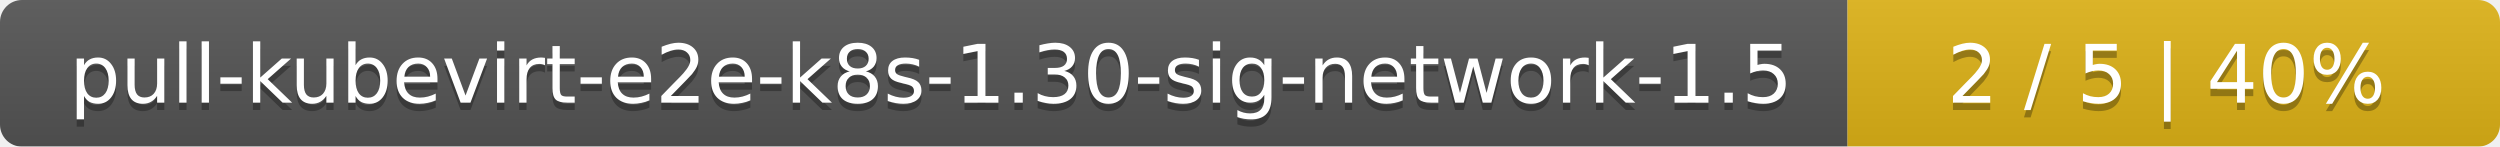
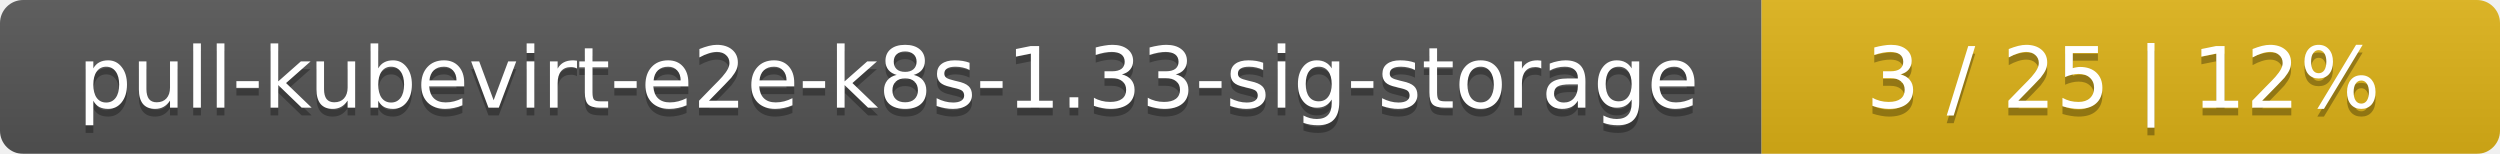
- <svg xmlns="http://www.w3.org/2000/svg" width="341" height="20">
+ <svg xmlns="http://www.w3.org/2000/svg" width="325" height="20">
  <linearGradient id="smooth" x2="0" y2="100%">
    <stop offset="0" stop-color="#bbb" stop-opacity=".1" />
    <stop offset="1" stop-opacity=".1" />
  </linearGradient>
  <mask id="round">
-     <rect width="341" height="20" rx="3" fill="#fff" />
+     <rect width="325" height="20" rx="3" fill="#fff" />
  </mask>
  <g mask="url(#round)">
-     <rect width="252" height="20" fill="#555" />
-     <rect x="252" width="89" height="20" fill="#dfb317" />
-     <rect width="341" height="20" fill="url(#smooth)" />
+     <rect width="229" height="20" fill="#555" />
+     <rect x="229" width="96" height="20" fill="#dfb317" />
+     <rect width="325" height="20" fill="url(#smooth)" />
  </g>
  <g fill="#fff" text-anchor="middle" font-family="DejaVu Sans,Verdana,Geneva,sans-serif" font-size="11">
-     <text x="127" y="15" fill="#010101" fill-opacity=".3">pull-kubevirt-e2e-k8s-1.30-sig-network-1.5</text>
-     <text x="127" y="14">pull-kubevirt-e2e-k8s-1.30-sig-network-1.5</text>
-     <text x="295.5" y="15" fill="#010101" fill-opacity=".3">2 / 5    |    40%</text>
-     <text x="295.5" y="14">2 / 5    |    40%</text>
+     <text x="115.5" y="15" fill="#010101" fill-opacity=".3">pull-kubevirt-e2e-k8s-1.33-sig-storage</text>
+     <text x="115.5" y="14">pull-kubevirt-e2e-k8s-1.33-sig-storage</text>
+     <text x="276" y="15" fill="#010101" fill-opacity=".3">3 / 25    |    12%</text>
+     <text x="276" y="14">3 / 25    |    12%</text>
  </g>
</svg>
